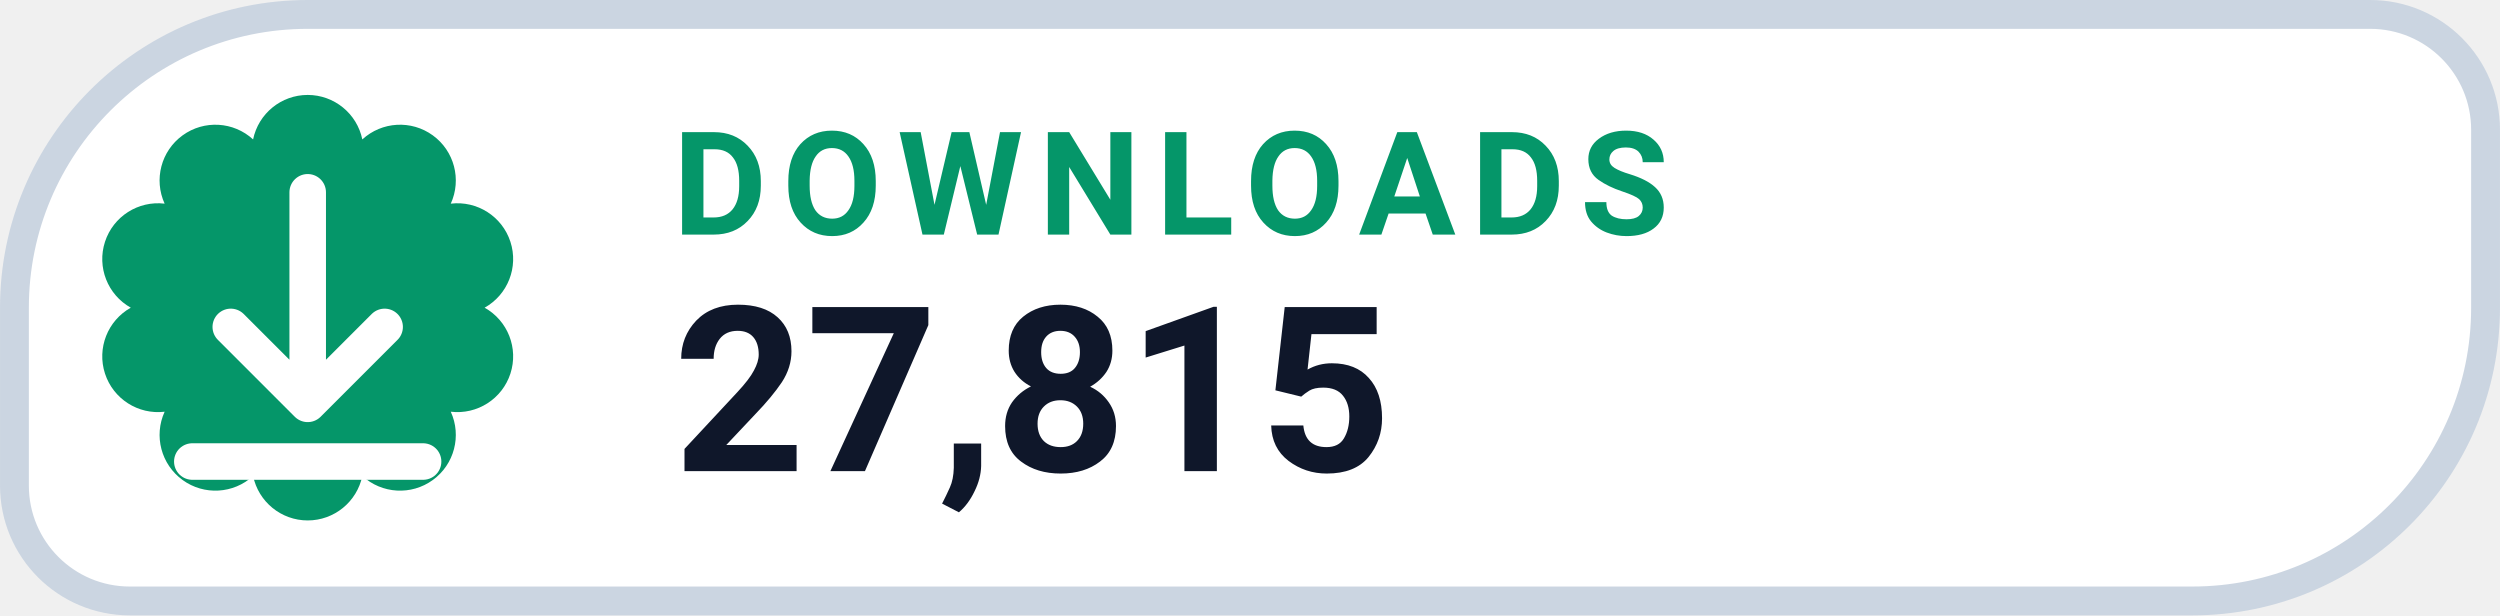
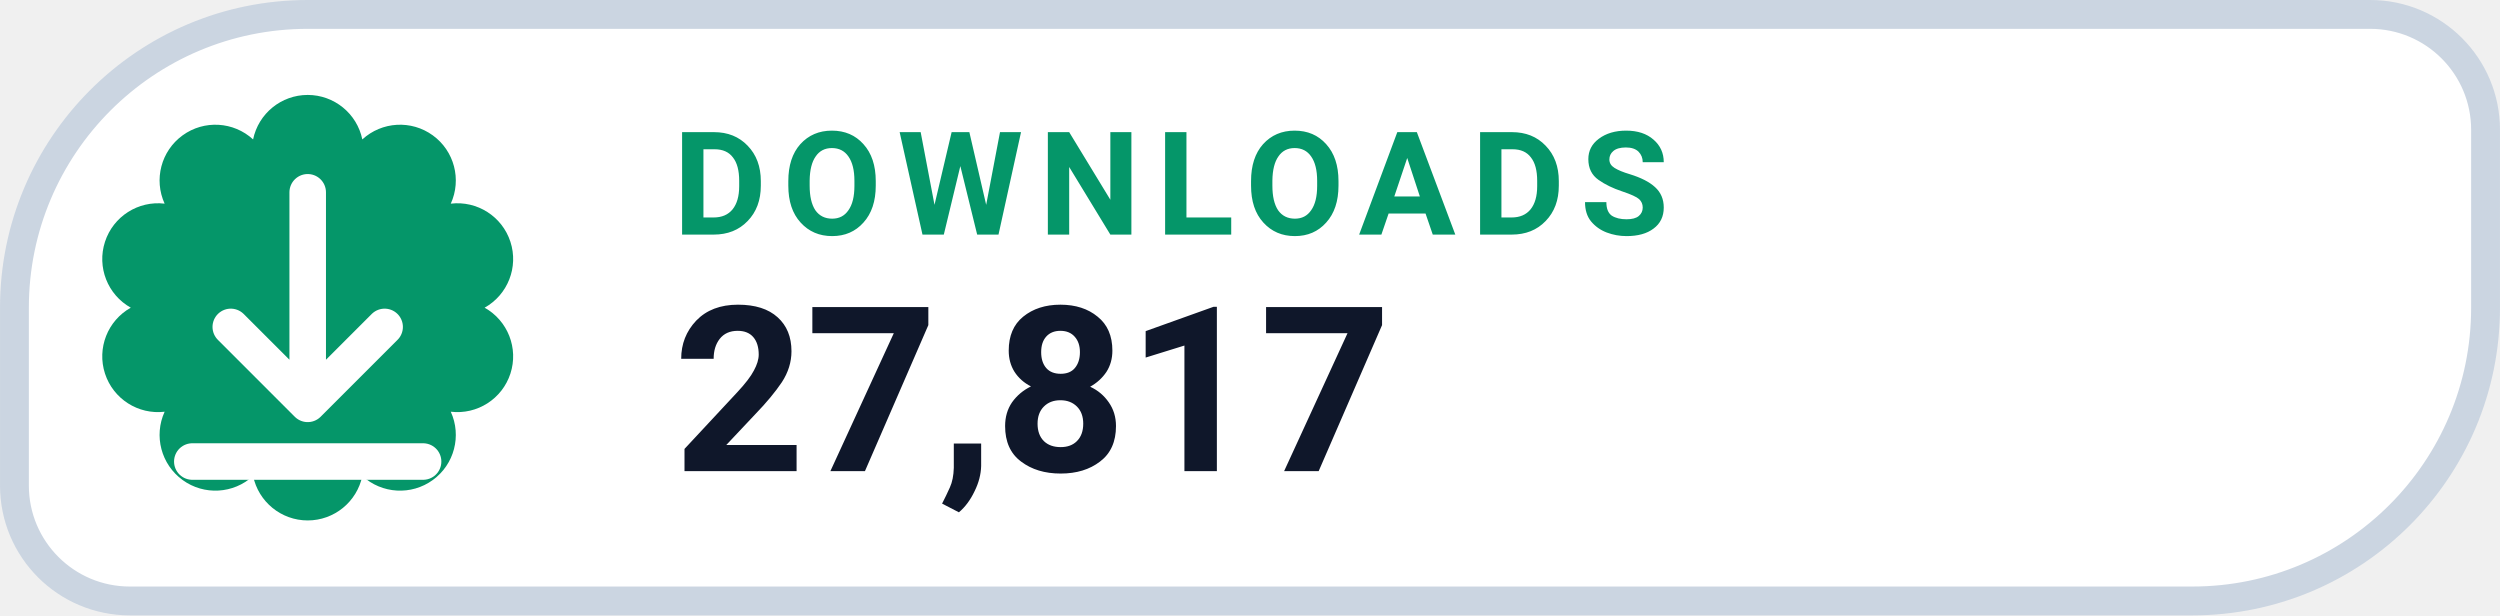
- <svg xmlns="http://www.w3.org/2000/svg" width="126" height="31.015" viewBox="0 0 130 32" role="img" aria-label="DOWNLOADS 27,815">
+ <svg xmlns="http://www.w3.org/2000/svg" width="126" height="31.015" viewBox="0 0 130 32" role="img" aria-label="DOWNLOADS 27,817">
  <path d="M 16.00 0.75 H 123.25 A 6.00 6.00 0 0 1 129.25 6.75 V 16.00 A 15.25 15.25 0 0 1 114.00 31.25 H 6.75 A 6.00 6.00 0 0 1 0.75 25.25 V 16.00 A 15.25 15.25 0 0 1 16.00 0.75 Z" fill="#FFFFFF" stroke="#CBD5E1" stroke-width="1.5" />
  <path d="M 13.16 7.25 A 2.90 2.90 0 0 1 18.84 7.25 A 2.90 2.90 0 0 1 23.44 10.59 A 2.90 2.90 0 0 1 25.20 16.00 A 2.90 2.90 0 0 1 23.44 21.41 A 2.90 2.90 0 0 1 18.84 24.75 A 2.90 2.90 0 0 1 13.16 24.75 A 2.90 2.90 0 0 1 8.56 21.41 A 2.90 2.90 0 0 1 6.80 16.00 A 2.90 2.90 0 0 1 8.56 10.59 A 2.90 2.90 0 0 1 13.16 7.25 Z" fill="#059669" />
  <g transform="translate(16 16)" style="color:#FFFFFF;">
    <path d="M0 -6 v11 m0 0 l4 -4 m-4 4 l-4 -4 M-6 8 h12" fill="none" stroke="currentColor" stroke-width="1.9" stroke-linecap="round" stroke-linejoin="round" />
  </g>
  <text x="35" y="12.2" fill="#059669" font-family="-apple-system,BlinkMacSystemFont,'Segoe UI',Roboto,Helvetica,Arial,sans-serif" font-size="7.5" font-weight="700" letter-spacing=".8">DOWNLOADS</text>
-   <text x="35" y="24.5" fill="#0F172A" font-family="-apple-system,BlinkMacSystemFont,'Segoe UI',Roboto,Helvetica,Arial,sans-serif" font-size="12" font-weight="750">27,815</text>
+   <text x="35" y="24.5" fill="#0F172A" font-family="-apple-system,BlinkMacSystemFont,'Segoe UI',Roboto,Helvetica,Arial,sans-serif" font-size="12" font-weight="750">27,817</text>
</svg>
